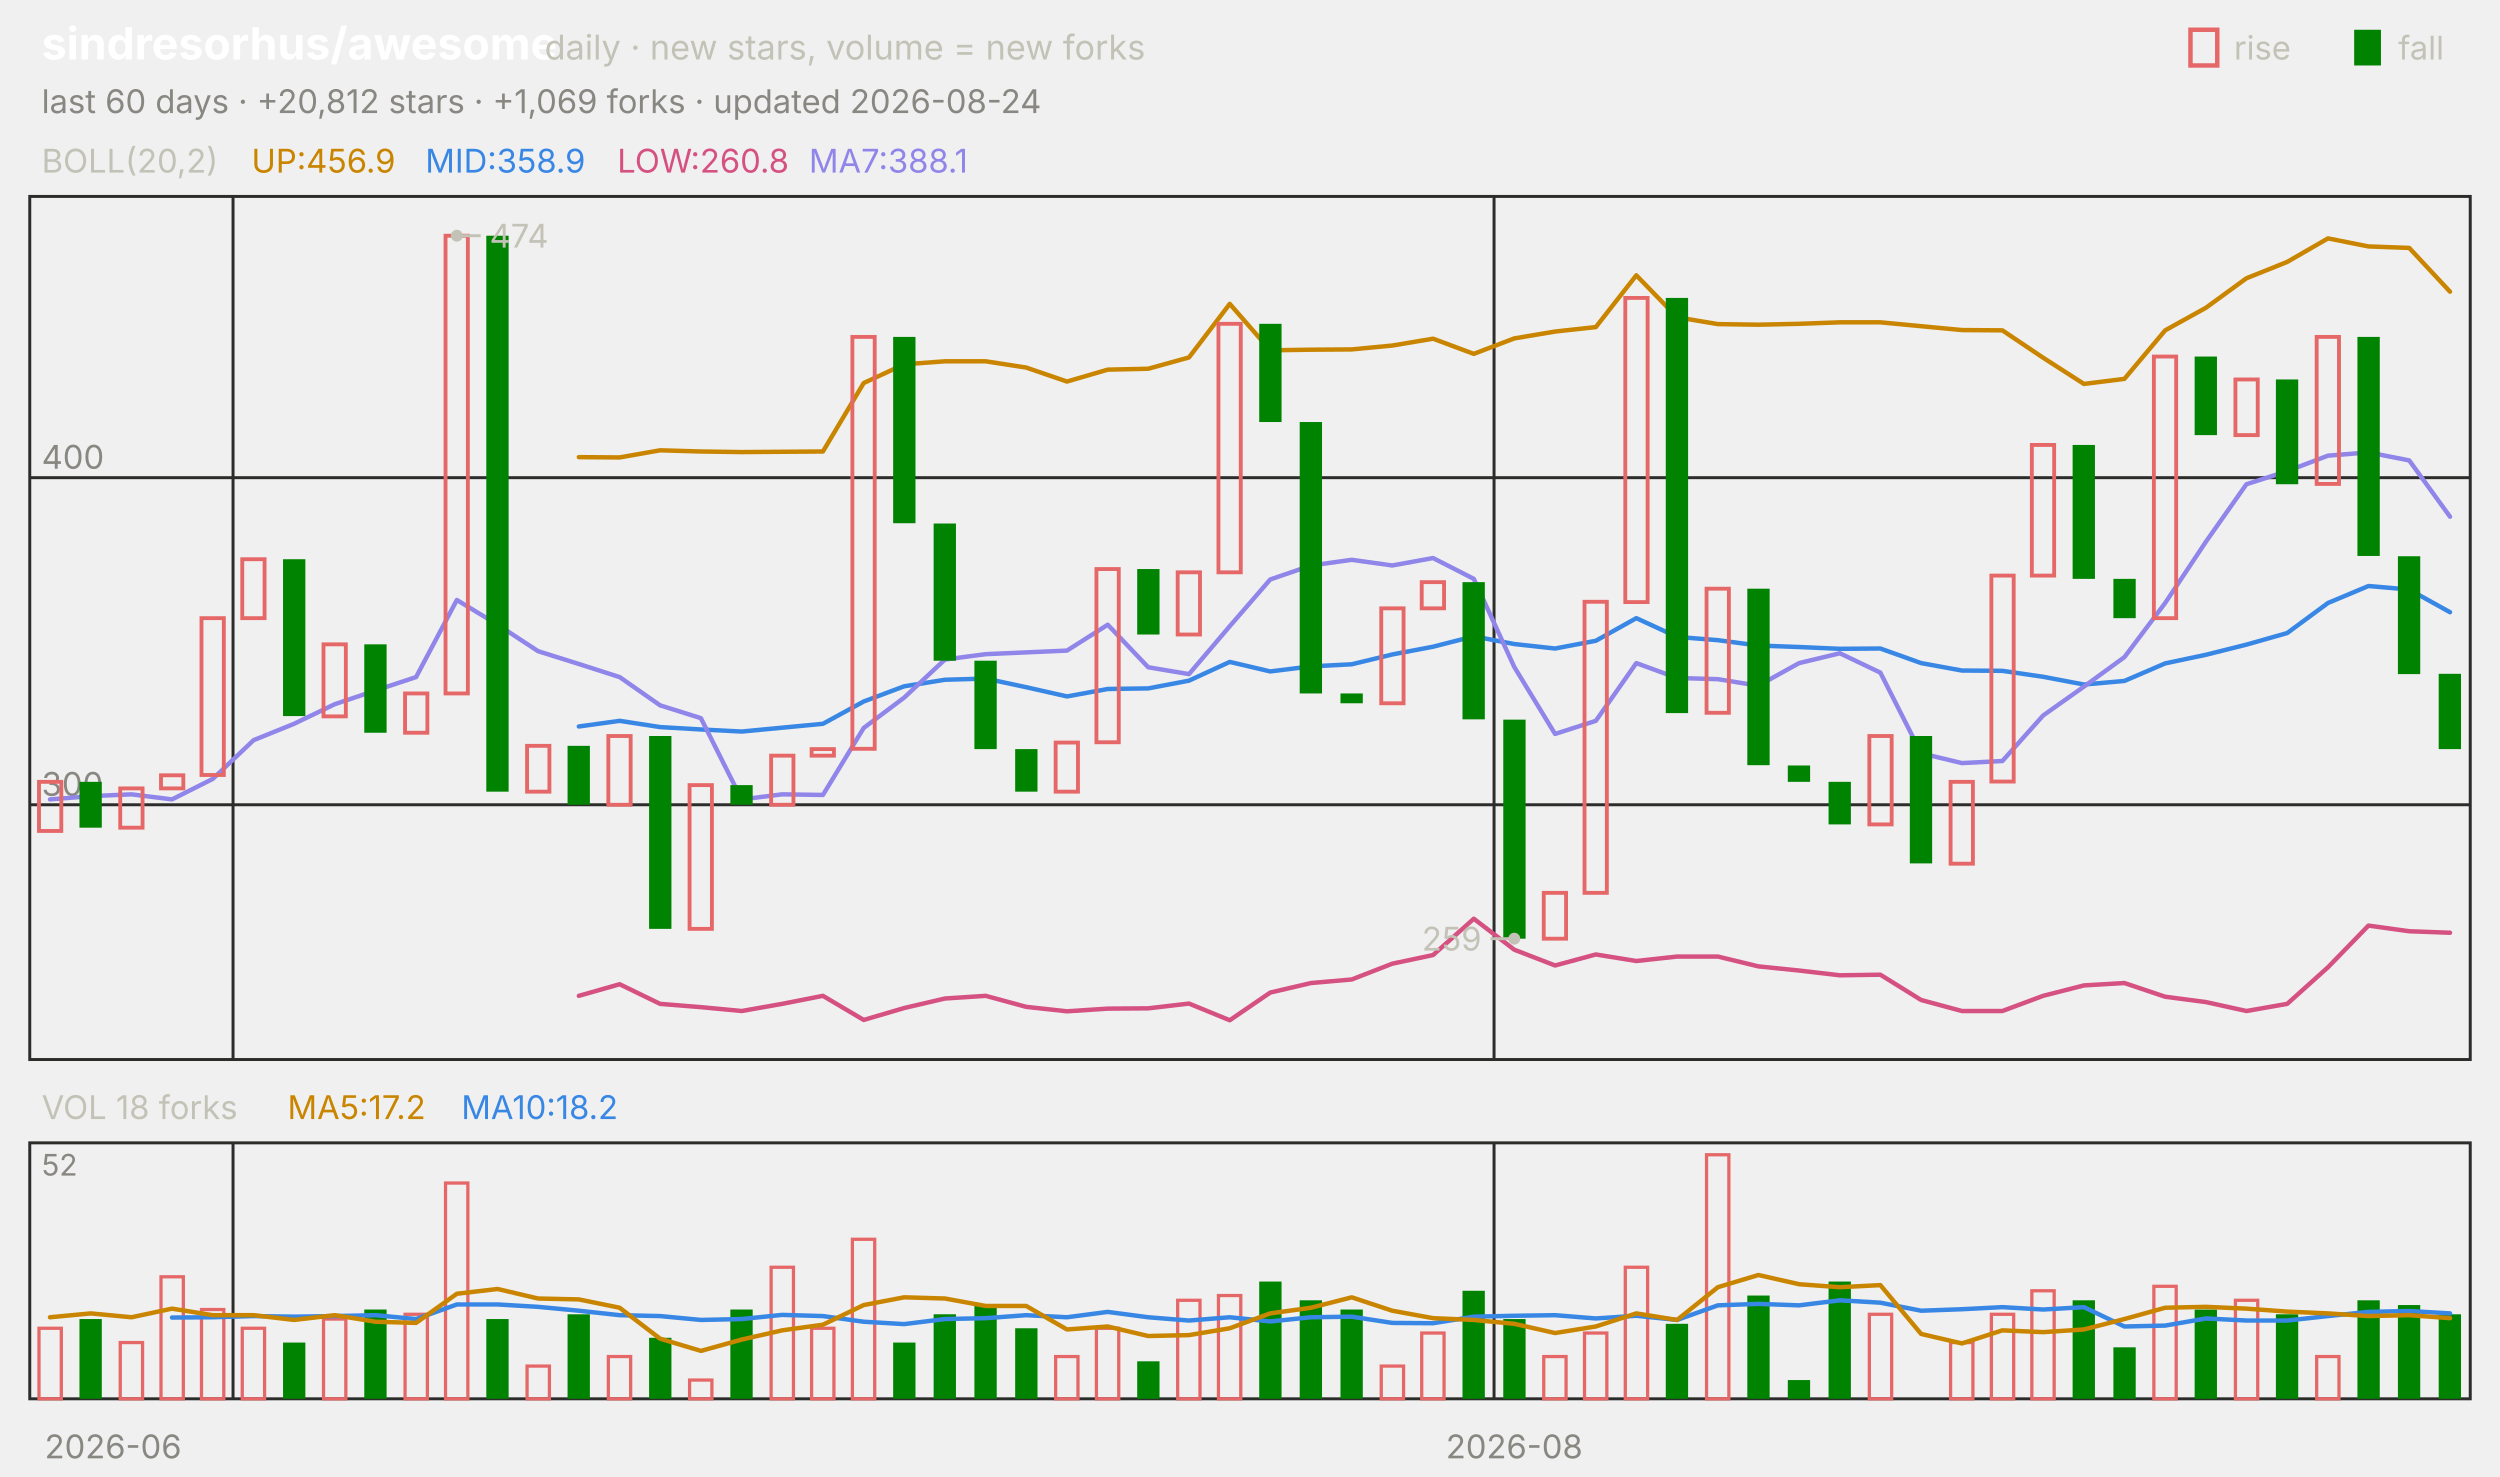
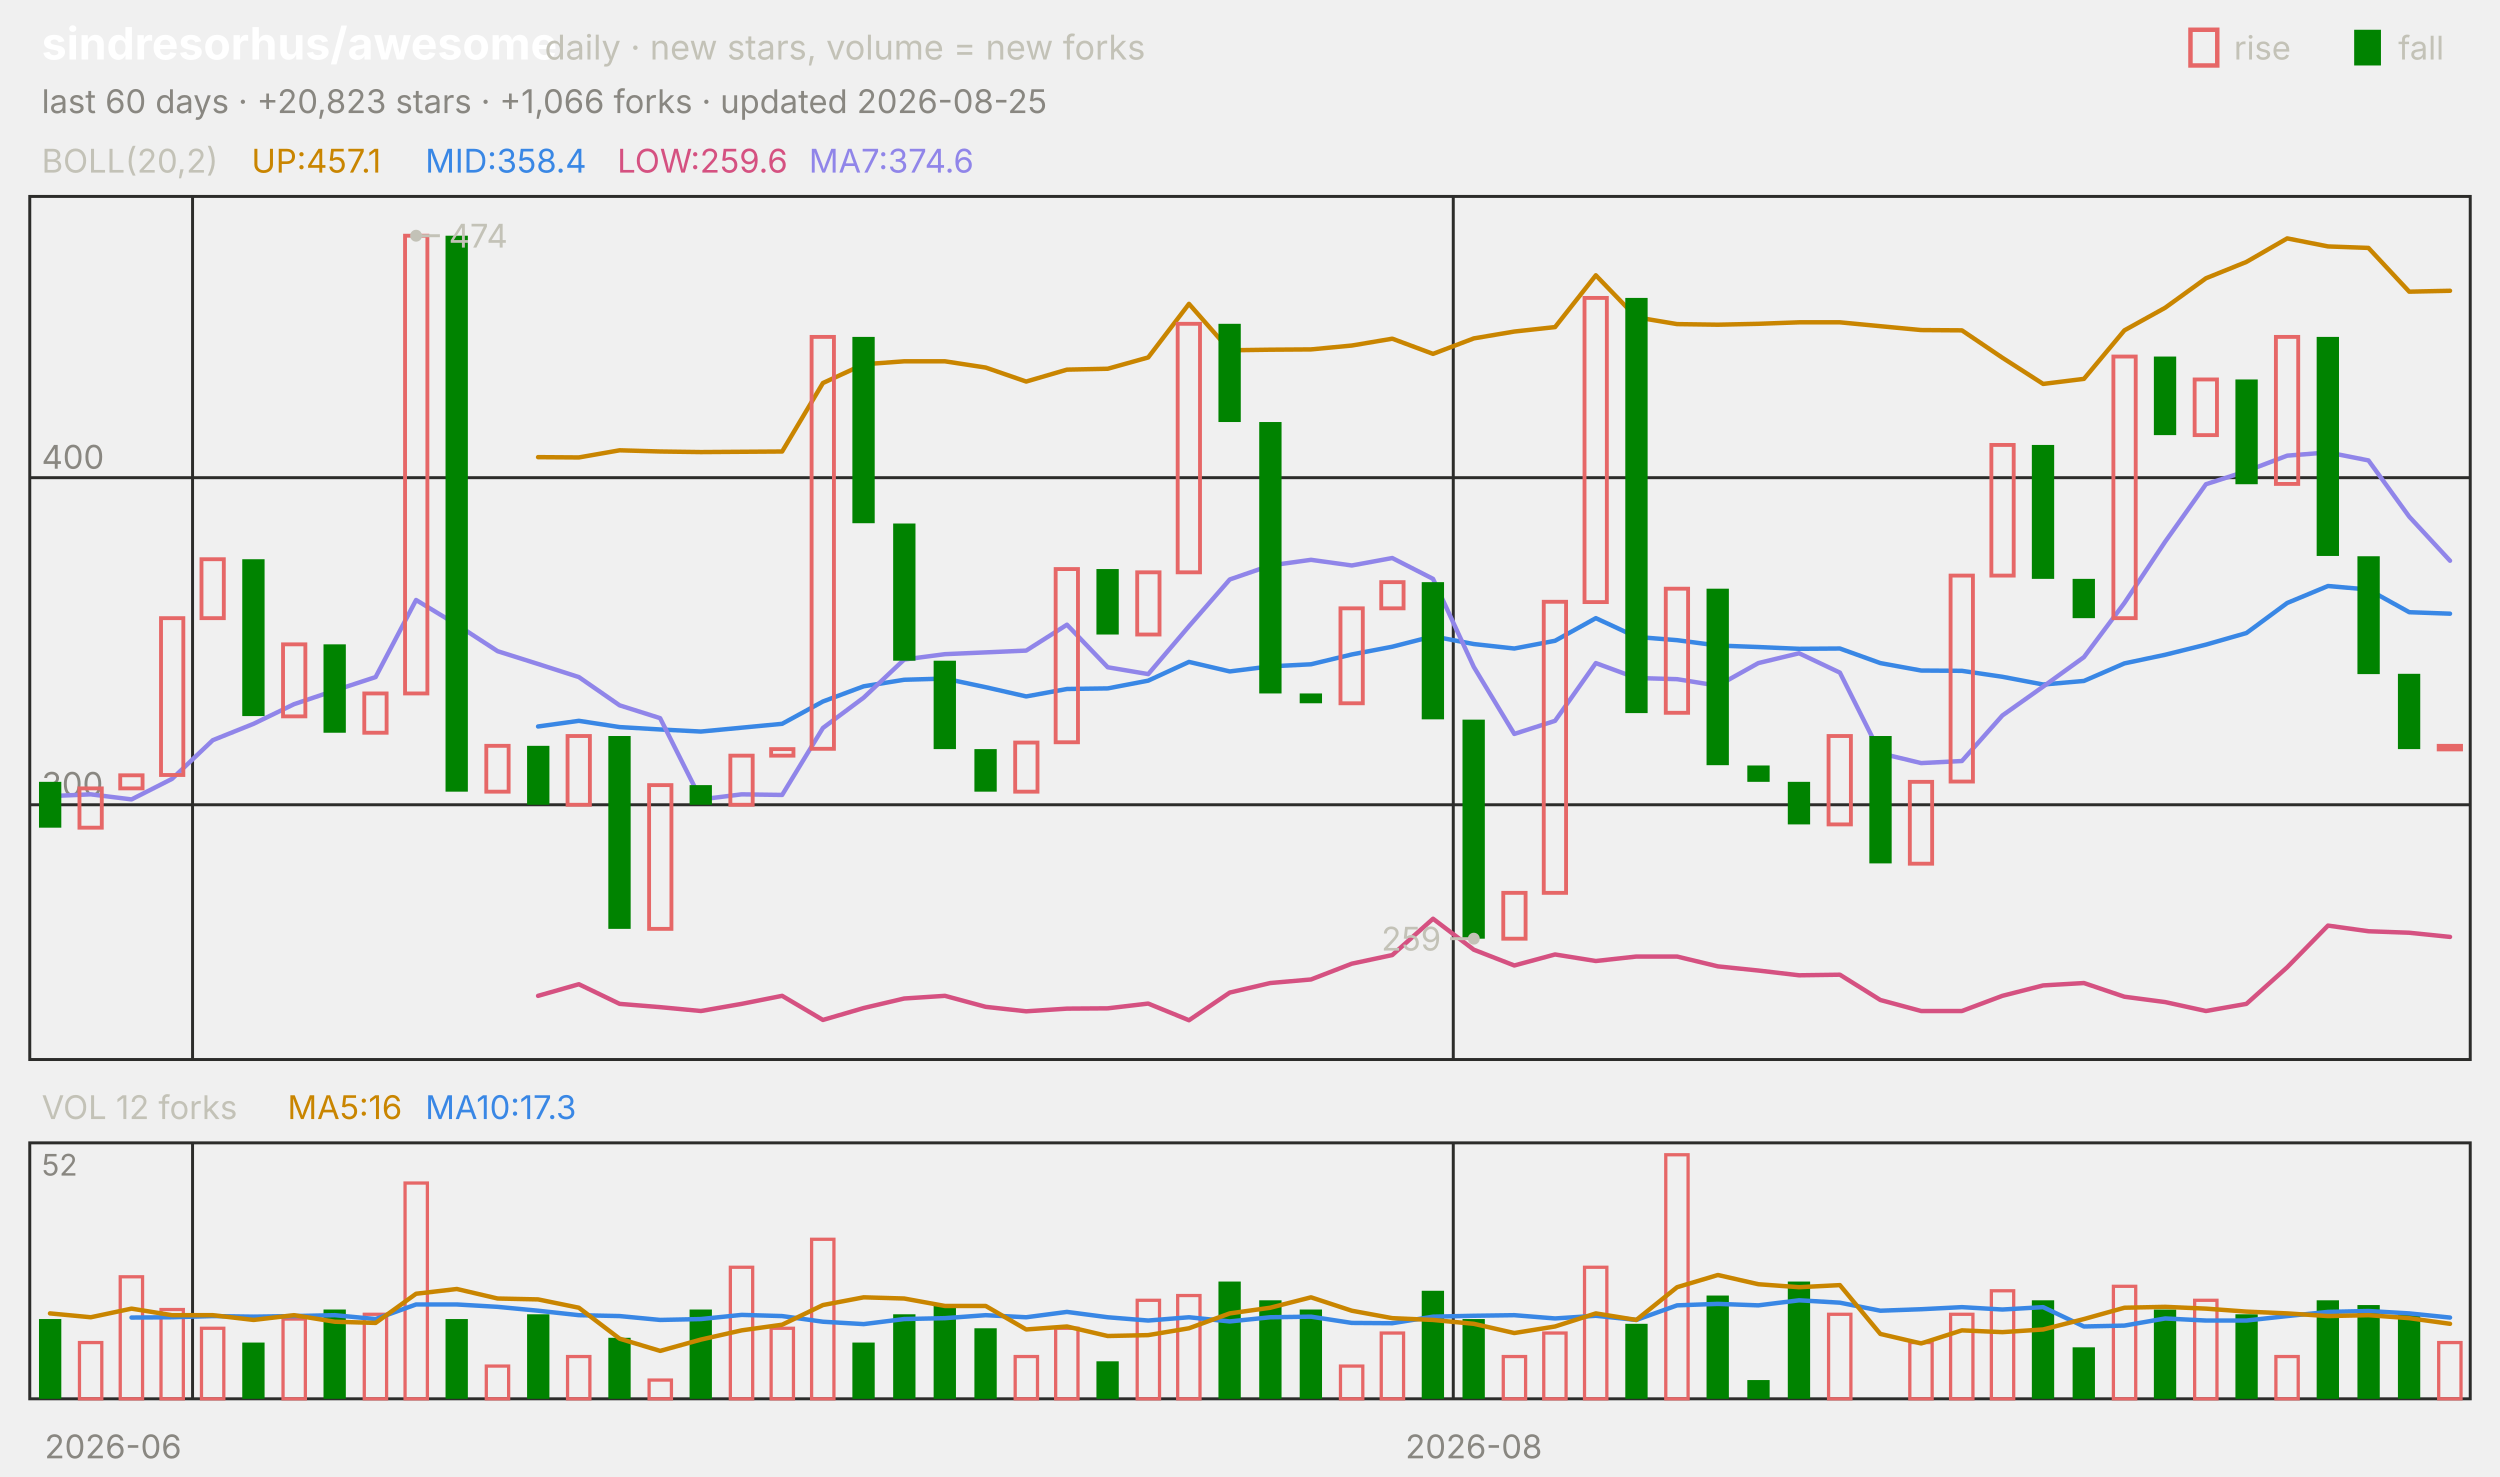
<svg xmlns="http://www.w3.org/2000/svg" viewBox="0 0 840 496" width="840" height="496" font-family="-apple-system,'Segoe UI',system-ui,sans-serif" role="img" aria-label="sindresorhus/awesome candlestick chart">
  <text x="14.0" y="20.0" font-size="15" fill="#ffffff" font-weight="650">sindresorhus/awesome</text>
  <text x="183.0" y="20.0" font-size="11.5" fill="#c3c2b7">daily · new stars, volume = new forks</text>
  <text x="805.8" y="20.0" font-size="11.0" fill="#c3c2b7">fall</text>
  <rect x="791" y="10" width="9" height="12" fill="#008300" />
  <text x="750.6" y="20.0" font-size="11.0" fill="#c3c2b7">rise</text>
  <rect x="736" y="10" width="9" height="12" fill="none" stroke="#e66767" stroke-width="1.5" />
-   <text x="14.0" y="38.0" font-size="11.0" fill="#898781">last 60 days · +20,812 stars · +1,069 forks · updated 2026-08-24</text>
+   <text x="14.0" y="38.0" font-size="11.0" fill="#898781">last 60 days · +20,823 stars · +1,066 forks · updated 2026-08-25</text>
  <rect x="10" y="66" width="820" height="290" fill="none" stroke="#2c2c2a" />
  <rect x="10" y="384" width="820" height="86" fill="none" stroke="#2c2c2a" />
  <text x="38.0" y="490.0" font-size="11.0" fill="#898781" text-anchor="middle">2026-06</text>
-   <line x1="78.3" y1="66.0" x2="78.3" y2="356.0" stroke="#2c2c2a" stroke-width="1.0" />
-   <line x1="78.3" y1="384.0" x2="78.3" y2="470.0" stroke="#2c2c2a" stroke-width="1.0" />
-   <line x1="502.0" y1="66.0" x2="502.0" y2="356.0" stroke="#2c2c2a" stroke-width="1.0" />
-   <line x1="502.0" y1="384.0" x2="502.0" y2="470.0" stroke="#2c2c2a" stroke-width="1.0" />
-   <text x="508.8" y="490.0" font-size="11.0" fill="#898781" text-anchor="middle">2026-08</text>
+   <line x1="64.7" y1="66.0" x2="64.7" y2="356.0" stroke="#2c2c2a" stroke-width="1.0" />
+   <line x1="64.7" y1="384.0" x2="64.7" y2="470.0" stroke="#2c2c2a" stroke-width="1.0" />
+   <line x1="488.3" y1="66.0" x2="488.3" y2="356.0" stroke="#2c2c2a" stroke-width="1.0" />
+   <line x1="488.3" y1="384.0" x2="488.3" y2="470.0" stroke="#2c2c2a" stroke-width="1.0" />
+   <text x="495.2" y="490.0" font-size="11.0" fill="#898781" text-anchor="middle">2026-08</text>
  <text x="14.0" y="58.0" font-size="11.0" fill="#c3c2b7">BOLL(20,2)</text>
-   <text x="84.5" y="58.0" font-size="11.0" fill="#c98500">UP:456.9</text>
-   <text x="142.9" y="58.0" font-size="11.0" fill="#3987e5">MID:358.9</text>
-   <text x="207.4" y="58.0" font-size="11.0" fill="#d55181">LOW:260.8</text>
-   <text x="271.8" y="58.0" font-size="11.0" fill="#9085e9">MA7:388.1</text>
+   <text x="84.5" y="58.0" font-size="11.0" fill="#c98500">UP:457.1</text>
+   <text x="142.9" y="58.0" font-size="11.0" fill="#3987e5">MID:358.4</text>
+   <text x="207.4" y="58.0" font-size="11.0" fill="#d55181">LOW:259.6</text>
+   <text x="271.8" y="58.0" font-size="11.0" fill="#9085e9">MA7:374.6</text>
  <line x1="10.0" y1="270.4" x2="830.0" y2="270.4" stroke="#2c2c2a" stroke-width="1.0" />
  <text x="14.0" y="267.4" font-size="11.0" fill="#898781">300</text>
  <line x1="10.0" y1="160.5" x2="830.0" y2="160.5" stroke="#2c2c2a" stroke-width="1.0" />
  <text x="14.0" y="157.5" font-size="11.0" fill="#898781">400</text>
-   <polyline points="194.5,153.6 208.2,153.7 221.8,151.3 235.5,151.7 249.2,151.9 262.8,151.8 276.5,151.7 290.2,128.7 303.8,122.4 317.5,121.4 331.2,121.4 344.8,123.5 358.5,128.2 372.2,124.2 385.8,123.9 399.5,120.1 413.2,102.1 426.8,117.7 440.5,117.5 454.2,117.4 467.8,116.1 481.5,113.8 495.2,118.9 508.8,113.7 522.5,111.4 536.2,109.9 549.8,92.5 563.5,106.6 577.2,108.9 590.8,109.1 604.5,108.8 618.2,108.3 631.8,108.3 645.5,109.6 659.2,110.9 672.8,111.0 686.5,120.2 700.2,129.0 713.8,127.3 727.5,111.0 741.2,103.4 754.8,93.5 768.5,88.0 782.2,80.1 795.8,82.8 809.5,83.3 823.2,98.0" fill="none" stroke="#c98500" stroke-width="1.5" stroke-linejoin="round" stroke-linecap="round" />
-   <polyline points="194.5,244.1 208.2,242.2 221.8,244.3 235.5,245.1 249.2,245.8 262.8,244.5 276.5,243.2 290.2,235.7 303.8,230.6 317.5,228.4 331.2,228.0 344.8,230.9 358.5,234.0 372.2,231.5 385.8,231.3 399.5,228.7 413.2,222.4 426.8,225.6 440.5,223.9 454.2,223.2 467.8,219.9 481.5,217.3 495.2,213.8 508.8,216.4 522.5,217.9 536.2,215.3 549.8,207.7 563.5,214.0 577.2,215.1 590.8,216.9 604.5,217.4 618.2,218.0 631.8,217.9 645.5,222.8 659.2,225.3 672.8,225.4 686.5,227.4 700.2,230.0 713.8,228.8 727.5,222.9 741.2,220.0 754.8,216.6 768.5,212.7 782.2,202.6 795.8,196.9 809.5,198.1 823.2,205.7" fill="none" stroke="#3987e5" stroke-width="1.5" stroke-linejoin="round" stroke-linecap="round" />
-   <polyline points="194.5,334.6 208.2,330.7 221.8,337.3 235.5,338.4 249.2,339.7 262.8,337.3 276.5,334.6 290.2,342.7 303.8,338.7 317.5,335.5 331.2,334.6 344.8,338.3 358.5,339.8 372.2,338.9 385.8,338.8 399.5,337.2 413.2,342.8 426.8,333.5 440.5,330.3 454.2,329.1 467.8,323.8 481.5,320.9 495.2,308.7 508.8,319.1 522.5,324.4 536.2,320.7 549.8,322.9 563.5,321.4 577.2,321.4 590.8,324.7 604.5,326.1 618.2,327.7 631.8,327.5 645.5,336.0 659.2,339.7 672.8,339.7 686.5,334.6 700.2,331.1 713.8,330.3 727.5,334.9 741.2,336.7 754.8,339.7 768.5,337.3 782.2,325.0 795.8,311.0 809.5,312.9 823.2,313.4" fill="none" stroke="#d55181" stroke-width="1.5" stroke-linejoin="round" stroke-linecap="round" />
-   <polyline points="16.8,268.6 30.5,267.5 44.2,266.9 57.8,268.6 71.5,261.7 85.2,248.7 98.8,243.2 112.5,236.6 126.2,232.0 139.8,227.5 153.5,201.6 167.2,209.9 180.8,218.8 194.5,223.1 208.2,227.5 221.8,237.0 235.5,241.3 249.2,268.6 262.8,266.9 276.5,267.1 290.2,244.6 303.8,234.4 317.5,221.6 331.2,219.8 344.8,219.2 358.5,218.6 372.2,209.9 385.8,224.2 399.5,226.5 413.2,210.4 426.8,194.7 440.5,190.0 454.2,188.1 467.8,190.0 481.5,187.5 495.2,194.5 508.8,224.1 522.5,246.6 536.2,242.2 549.8,222.8 563.5,227.8 577.2,228.2 590.8,230.4 604.5,222.8 618.2,219.5 631.8,226.0 645.5,253.1 659.2,256.4 672.8,255.7 686.5,240.4 700.2,230.7 713.8,220.8 727.5,202.6 741.2,182.0 754.8,162.7 768.5,158.3 782.2,153.1 795.8,152.0 809.5,154.7 823.2,173.6" fill="none" stroke="#9085e9" stroke-width="1.5" stroke-linejoin="round" stroke-linecap="round" />
-   <rect x="13.1" y="262.7" width="7.5" height="16.5" fill="none" stroke="#e66767" stroke-width="1.3" />
-   <rect x="26.7" y="262.7" width="7.5" height="15.4" fill="#008300" />
-   <rect x="40.4" y="264.9" width="7.5" height="13.2" fill="none" stroke="#e66767" stroke-width="1.3" />
-   <rect x="54.1" y="260.5" width="7.5" height="4.4" fill="none" stroke="#e66767" stroke-width="1.3" />
-   <rect x="67.7" y="207.7" width="7.5" height="52.7" fill="none" stroke="#e66767" stroke-width="1.3" />
-   <rect x="81.4" y="187.9" width="7.5" height="19.8" fill="none" stroke="#e66767" stroke-width="1.3" />
-   <rect x="95.1" y="187.9" width="7.5" height="52.7" fill="#008300" />
-   <rect x="108.7" y="216.5" width="7.5" height="24.2" fill="none" stroke="#e66767" stroke-width="1.3" />
-   <rect x="122.4" y="216.5" width="7.5" height="29.7" fill="#008300" />
-   <rect x="136.1" y="233.0" width="7.5" height="13.2" fill="none" stroke="#e66767" stroke-width="1.3" />
-   <rect x="149.7" y="79.2" width="7.5" height="153.8" fill="none" stroke="#e66767" stroke-width="1.3" />
-   <rect x="163.4" y="79.2" width="7.5" height="186.8" fill="#008300" />
-   <rect x="177.1" y="250.6" width="7.5" height="15.4" fill="none" stroke="#e66767" stroke-width="1.3" />
-   <rect x="190.7" y="250.6" width="7.5" height="19.8" fill="#008300" />
-   <rect x="204.4" y="247.3" width="7.5" height="23.1" fill="none" stroke="#e66767" stroke-width="1.3" />
-   <rect x="218.1" y="247.3" width="7.5" height="64.8" fill="#008300" />
-   <rect x="231.7" y="263.8" width="7.5" height="48.3" fill="none" stroke="#e66767" stroke-width="1.3" />
-   <rect x="245.4" y="263.8" width="7.5" height="6.6" fill="#008300" />
-   <rect x="259.1" y="253.9" width="7.5" height="16.5" fill="none" stroke="#e66767" stroke-width="1.3" />
-   <rect x="272.7" y="251.7" width="7.5" height="2.2" fill="none" stroke="#e66767" stroke-width="1.3" />
-   <rect x="286.4" y="113.2" width="7.5" height="138.4" fill="none" stroke="#e66767" stroke-width="1.3" />
-   <rect x="300.1" y="113.2" width="7.5" height="62.6" fill="#008300" />
-   <rect x="313.7" y="175.9" width="7.5" height="46.1" fill="#008300" />
-   <rect x="327.4" y="222.0" width="7.5" height="29.7" fill="#008300" />
-   <rect x="341.1" y="251.7" width="7.5" height="14.3" fill="#008300" />
-   <rect x="354.7" y="249.5" width="7.5" height="16.5" fill="none" stroke="#e66767" stroke-width="1.3" />
-   <rect x="368.4" y="191.2" width="7.5" height="58.2" fill="none" stroke="#e66767" stroke-width="1.3" />
-   <rect x="382.1" y="191.2" width="7.5" height="22.0" fill="#008300" />
-   <rect x="395.7" y="192.3" width="7.5" height="20.9" fill="none" stroke="#e66767" stroke-width="1.3" />
-   <rect x="409.4" y="108.8" width="7.5" height="83.5" fill="none" stroke="#e66767" stroke-width="1.3" />
-   <rect x="423.1" y="108.8" width="7.5" height="33.0" fill="#008300" />
-   <rect x="436.7" y="141.8" width="7.5" height="91.2" fill="#008300" />
-   <rect x="450.4" y="233.0" width="7.5" height="3.3" fill="#008300" />
-   <rect x="464.1" y="204.4" width="7.5" height="31.9" fill="none" stroke="#e66767" stroke-width="1.3" />
-   <rect x="477.7" y="195.6" width="7.5" height="8.8" fill="none" stroke="#e66767" stroke-width="1.3" />
-   <rect x="491.4" y="195.6" width="7.5" height="46.1" fill="#008300" />
-   <rect x="505.1" y="241.8" width="7.5" height="73.6" fill="#008300" />
-   <rect x="518.7" y="300.0" width="7.5" height="15.4" fill="none" stroke="#e66767" stroke-width="1.3" />
-   <rect x="532.4" y="202.2" width="7.5" height="97.8" fill="none" stroke="#e66767" stroke-width="1.3" />
-   <rect x="546.1" y="100.1" width="7.5" height="102.2" fill="none" stroke="#e66767" stroke-width="1.3" />
-   <rect x="559.7" y="100.1" width="7.5" height="139.5" fill="#008300" />
-   <rect x="573.4" y="197.8" width="7.5" height="41.7" fill="none" stroke="#e66767" stroke-width="1.3" />
-   <rect x="587.1" y="197.8" width="7.5" height="59.3" fill="#008300" />
-   <rect x="600.7" y="257.2" width="7.5" height="5.5" fill="#008300" />
-   <rect x="614.4" y="262.7" width="7.5" height="14.3" fill="#008300" />
-   <rect x="628.1" y="247.3" width="7.5" height="29.7" fill="none" stroke="#e66767" stroke-width="1.3" />
-   <rect x="641.7" y="247.3" width="7.5" height="42.8" fill="#008300" />
-   <rect x="655.4" y="262.7" width="7.5" height="27.5" fill="none" stroke="#e66767" stroke-width="1.3" />
-   <rect x="669.1" y="193.4" width="7.5" height="69.2" fill="none" stroke="#e66767" stroke-width="1.3" />
-   <rect x="682.7" y="149.5" width="7.5" height="43.9" fill="none" stroke="#e66767" stroke-width="1.3" />
-   <rect x="696.4" y="149.5" width="7.5" height="45.0" fill="#008300" />
-   <rect x="710.1" y="194.5" width="7.5" height="13.2" fill="#008300" />
-   <rect x="723.7" y="119.8" width="7.5" height="87.9" fill="none" stroke="#e66767" stroke-width="1.3" />
-   <rect x="737.4" y="119.8" width="7.5" height="26.4" fill="#008300" />
-   <rect x="751.1" y="127.5" width="7.5" height="18.7" fill="none" stroke="#e66767" stroke-width="1.3" />
-   <rect x="764.7" y="127.5" width="7.5" height="35.2" fill="#008300" />
-   <rect x="778.4" y="113.2" width="7.5" height="49.4" fill="none" stroke="#e66767" stroke-width="1.3" />
-   <rect x="792.1" y="113.2" width="7.5" height="73.6" fill="#008300" />
-   <rect x="805.7" y="186.9" width="7.5" height="39.6" fill="#008300" />
-   <rect x="819.4" y="226.4" width="7.5" height="25.3" fill="#008300" />
-   <circle cx="153.5" cy="79.2" r="2" fill="#c3c2b7" />
-   <line x1="153.5" y1="79.2" x2="161.5" y2="79.2" stroke="#c3c2b7" stroke-width="1.0" />
-   <text x="164.5" y="83.2" font-size="11.0" fill="#c3c2b7">474</text>
-   <circle cx="508.8" cy="315.4" r="2" fill="#c3c2b7" />
-   <line x1="508.8" y1="315.4" x2="500.8" y2="315.4" stroke="#c3c2b7" stroke-width="1.0" />
-   <text x="497.8" y="319.4" font-size="11.0" fill="#c3c2b7" text-anchor="end">259</text>
-   <text x="14.0" y="376.0" font-size="11.0" fill="#c3c2b7">VOL 18 forks</text>
-   <text x="96.6" y="376.0" font-size="11.0" fill="#c98500">MA5:17.2</text>
-   <text x="155.0" y="376.0" font-size="11.0" fill="#3987e5">MA10:18.2</text>
+   <polyline points="180.8,153.6 194.5,153.7 208.2,151.3 221.8,151.7 235.5,151.9 249.2,151.8 262.8,151.7 276.5,128.7 290.2,122.4 303.8,121.4 317.5,121.4 331.2,123.5 344.8,128.2 358.5,124.2 372.2,123.9 385.8,120.1 399.5,102.1 413.2,117.7 426.8,117.5 440.5,117.4 454.2,116.1 467.8,113.8 481.5,118.9 495.2,113.7 508.8,111.4 522.5,109.9 536.2,92.5 549.8,106.6 563.5,108.9 577.2,109.1 590.8,108.8 604.5,108.3 618.2,108.3 631.8,109.6 645.5,110.9 659.2,111.0 672.8,120.2 686.5,129.0 700.2,127.3 713.8,111.0 727.5,103.4 741.2,93.5 754.8,88.0 768.5,80.1 782.2,82.8 795.8,83.3 809.5,98.0 823.2,97.7" fill="none" stroke="#c98500" stroke-width="1.5" stroke-linejoin="round" stroke-linecap="round" />
+   <polyline points="180.8,244.1 194.5,242.2 208.2,244.3 221.8,245.1 235.5,245.8 249.2,244.5 262.8,243.2 276.5,235.7 290.2,230.6 303.8,228.4 317.5,228.0 331.2,230.9 344.8,234.0 358.5,231.5 372.2,231.3 385.8,228.7 399.5,222.4 413.2,225.6 426.8,223.9 440.5,223.2 454.2,219.9 467.8,217.3 481.5,213.8 495.2,216.4 508.8,217.9 522.5,215.3 536.2,207.7 549.8,214.0 563.5,215.1 577.2,216.9 590.8,217.4 604.5,218.0 618.2,217.9 631.8,222.8 645.5,225.3 659.2,225.4 672.8,227.4 686.5,230.0 700.2,228.8 713.8,222.9 727.5,220.0 741.2,216.6 754.8,212.7 768.5,202.6 782.2,196.9 795.8,198.1 809.5,205.7 823.2,206.2" fill="none" stroke="#3987e5" stroke-width="1.5" stroke-linejoin="round" stroke-linecap="round" />
+   <polyline points="180.8,334.6 194.5,330.7 208.2,337.3 221.8,338.4 235.5,339.7 249.2,337.3 262.8,334.6 276.5,342.7 290.2,338.7 303.8,335.5 317.5,334.6 331.2,338.3 344.8,339.8 358.5,338.9 372.2,338.8 385.8,337.2 399.5,342.8 413.2,333.5 426.8,330.3 440.5,329.1 454.2,323.8 467.8,320.9 481.5,308.7 495.2,319.1 508.8,324.4 522.5,320.7 536.2,322.9 549.8,321.4 563.5,321.4 577.2,324.7 590.8,326.1 604.5,327.7 618.2,327.5 631.8,336.0 645.5,339.7 659.2,339.7 672.8,334.6 686.5,331.1 700.2,330.3 713.8,334.9 727.5,336.7 741.2,339.7 754.8,337.3 768.5,325.0 782.2,311.0 795.8,312.9 809.5,313.4 823.2,314.8" fill="none" stroke="#d55181" stroke-width="1.5" stroke-linejoin="round" stroke-linecap="round" />
+   <polyline points="16.8,267.5 30.5,266.9 44.2,268.6 57.8,261.7 71.5,248.7 85.2,243.2 98.8,236.6 112.5,232.0 126.2,227.5 139.8,201.6 153.5,209.9 167.2,218.8 180.8,223.1 194.5,227.5 208.2,237.0 221.8,241.3 235.5,268.6 249.2,266.9 262.8,267.1 276.5,244.6 290.2,234.4 303.8,221.6 317.5,219.8 331.2,219.2 344.8,218.6 358.5,209.9 372.2,224.2 385.8,226.5 399.5,210.4 413.2,194.7 426.8,190.0 440.5,188.1 454.2,190.0 467.8,187.5 481.5,194.5 495.2,224.1 508.8,246.6 522.5,242.2 536.2,222.8 549.8,227.8 563.5,228.2 577.2,230.4 590.8,222.8 604.5,219.5 618.2,226.0 631.8,253.1 645.5,256.4 659.2,255.7 672.8,240.4 686.5,230.7 700.2,220.8 713.8,202.6 727.5,182.0 741.2,162.7 754.8,158.3 768.5,153.1 782.2,152.0 795.8,154.7 809.5,173.6 823.2,188.4" fill="none" stroke="#9085e9" stroke-width="1.5" stroke-linejoin="round" stroke-linecap="round" />
+   <rect x="13.1" y="262.7" width="7.5" height="15.4" fill="#008300" />
+   <rect x="26.7" y="264.9" width="7.5" height="13.2" fill="none" stroke="#e66767" stroke-width="1.3" />
+   <rect x="40.4" y="260.5" width="7.5" height="4.4" fill="none" stroke="#e66767" stroke-width="1.3" />
+   <rect x="54.1" y="207.7" width="7.5" height="52.7" fill="none" stroke="#e66767" stroke-width="1.3" />
+   <rect x="67.7" y="187.9" width="7.5" height="19.8" fill="none" stroke="#e66767" stroke-width="1.3" />
+   <rect x="81.4" y="187.9" width="7.5" height="52.7" fill="#008300" />
+   <rect x="95.1" y="216.5" width="7.5" height="24.2" fill="none" stroke="#e66767" stroke-width="1.3" />
+   <rect x="108.7" y="216.5" width="7.5" height="29.7" fill="#008300" />
+   <rect x="122.4" y="233.0" width="7.5" height="13.2" fill="none" stroke="#e66767" stroke-width="1.3" />
+   <rect x="136.1" y="79.2" width="7.5" height="153.8" fill="none" stroke="#e66767" stroke-width="1.3" />
+   <rect x="149.7" y="79.2" width="7.5" height="186.8" fill="#008300" />
+   <rect x="163.4" y="250.6" width="7.5" height="15.4" fill="none" stroke="#e66767" stroke-width="1.3" />
+   <rect x="177.1" y="250.6" width="7.5" height="19.8" fill="#008300" />
+   <rect x="190.7" y="247.3" width="7.5" height="23.1" fill="none" stroke="#e66767" stroke-width="1.3" />
+   <rect x="204.4" y="247.3" width="7.5" height="64.8" fill="#008300" />
+   <rect x="218.1" y="263.8" width="7.5" height="48.3" fill="none" stroke="#e66767" stroke-width="1.3" />
+   <rect x="231.7" y="263.8" width="7.5" height="6.6" fill="#008300" />
+   <rect x="245.4" y="253.9" width="7.5" height="16.5" fill="none" stroke="#e66767" stroke-width="1.3" />
+   <rect x="259.1" y="251.7" width="7.5" height="2.2" fill="none" stroke="#e66767" stroke-width="1.3" />
+   <rect x="272.7" y="113.2" width="7.5" height="138.4" fill="none" stroke="#e66767" stroke-width="1.3" />
+   <rect x="286.4" y="113.2" width="7.5" height="62.6" fill="#008300" />
+   <rect x="300.1" y="175.9" width="7.5" height="46.1" fill="#008300" />
+   <rect x="313.7" y="222.0" width="7.5" height="29.7" fill="#008300" />
+   <rect x="327.4" y="251.7" width="7.5" height="14.3" fill="#008300" />
+   <rect x="341.1" y="249.5" width="7.5" height="16.5" fill="none" stroke="#e66767" stroke-width="1.3" />
+   <rect x="354.7" y="191.2" width="7.5" height="58.2" fill="none" stroke="#e66767" stroke-width="1.3" />
+   <rect x="368.4" y="191.2" width="7.5" height="22.0" fill="#008300" />
+   <rect x="382.1" y="192.3" width="7.5" height="20.9" fill="none" stroke="#e66767" stroke-width="1.3" />
+   <rect x="395.7" y="108.8" width="7.5" height="83.5" fill="none" stroke="#e66767" stroke-width="1.3" />
+   <rect x="409.4" y="108.8" width="7.5" height="33.0" fill="#008300" />
+   <rect x="423.1" y="141.8" width="7.5" height="91.2" fill="#008300" />
+   <rect x="436.7" y="233.0" width="7.5" height="3.3" fill="#008300" />
+   <rect x="450.4" y="204.4" width="7.5" height="31.9" fill="none" stroke="#e66767" stroke-width="1.3" />
+   <rect x="464.1" y="195.6" width="7.5" height="8.8" fill="none" stroke="#e66767" stroke-width="1.3" />
+   <rect x="477.7" y="195.6" width="7.5" height="46.1" fill="#008300" />
+   <rect x="491.4" y="241.8" width="7.5" height="73.6" fill="#008300" />
+   <rect x="505.1" y="300.0" width="7.5" height="15.4" fill="none" stroke="#e66767" stroke-width="1.3" />
+   <rect x="518.7" y="202.2" width="7.5" height="97.8" fill="none" stroke="#e66767" stroke-width="1.3" />
+   <rect x="532.4" y="100.1" width="7.5" height="102.2" fill="none" stroke="#e66767" stroke-width="1.3" />
+   <rect x="546.1" y="100.1" width="7.5" height="139.5" fill="#008300" />
+   <rect x="559.7" y="197.8" width="7.5" height="41.7" fill="none" stroke="#e66767" stroke-width="1.3" />
+   <rect x="573.4" y="197.8" width="7.5" height="59.3" fill="#008300" />
+   <rect x="587.1" y="257.2" width="7.5" height="5.5" fill="#008300" />
+   <rect x="600.7" y="262.7" width="7.5" height="14.3" fill="#008300" />
+   <rect x="614.4" y="247.3" width="7.5" height="29.7" fill="none" stroke="#e66767" stroke-width="1.3" />
+   <rect x="628.1" y="247.3" width="7.5" height="42.8" fill="#008300" />
+   <rect x="641.7" y="262.7" width="7.5" height="27.5" fill="none" stroke="#e66767" stroke-width="1.3" />
+   <rect x="655.4" y="193.4" width="7.5" height="69.2" fill="none" stroke="#e66767" stroke-width="1.3" />
+   <rect x="669.1" y="149.5" width="7.5" height="43.9" fill="none" stroke="#e66767" stroke-width="1.3" />
+   <rect x="682.7" y="149.5" width="7.5" height="45.0" fill="#008300" />
+   <rect x="696.4" y="194.5" width="7.5" height="13.2" fill="#008300" />
+   <rect x="710.1" y="119.8" width="7.5" height="87.9" fill="none" stroke="#e66767" stroke-width="1.3" />
+   <rect x="723.7" y="119.8" width="7.5" height="26.4" fill="#008300" />
+   <rect x="737.4" y="127.5" width="7.5" height="18.7" fill="none" stroke="#e66767" stroke-width="1.3" />
+   <rect x="751.1" y="127.5" width="7.5" height="35.2" fill="#008300" />
+   <rect x="764.7" y="113.2" width="7.5" height="49.4" fill="none" stroke="#e66767" stroke-width="1.3" />
+   <rect x="778.4" y="113.2" width="7.5" height="73.6" fill="#008300" />
+   <rect x="792.1" y="186.9" width="7.5" height="39.6" fill="#008300" />
+   <rect x="805.7" y="226.4" width="7.5" height="25.3" fill="#008300" />
+   <rect x="819.4" y="250.6" width="7.5" height="1.2" fill="none" stroke="#e66767" stroke-width="1.3" />
+   <circle cx="139.8" cy="79.2" r="2" fill="#c3c2b7" />
+   <line x1="139.8" y1="79.2" x2="147.8" y2="79.2" stroke="#c3c2b7" stroke-width="1.0" />
+   <text x="150.8" y="83.2" font-size="11.0" fill="#c3c2b7">474</text>
+   <circle cx="495.2" cy="315.4" r="2" fill="#c3c2b7" />
+   <line x1="495.2" y1="315.4" x2="487.2" y2="315.4" stroke="#c3c2b7" stroke-width="1.0" />
+   <text x="484.2" y="319.4" font-size="11.0" fill="#c3c2b7" text-anchor="end">259</text>
+   <text x="14.0" y="376.0" font-size="11.0" fill="#c3c2b7">VOL 12 forks</text>
+   <text x="96.6" y="376.0" font-size="11.0" fill="#c98500">MA5:16</text>
+   <text x="142.9" y="376.0" font-size="11.0" fill="#3987e5">MA10:17.3</text>
  <text x="14.0" y="395.0" font-size="10" fill="#898781">52</text>
-   <rect x="13.1" y="446.3" width="7.5" height="23.7" fill="none" stroke="#e66767" stroke-width="1.1" />
-   <rect x="26.7" y="443.2" width="7.5" height="26.8" fill="#008300" />
-   <rect x="40.4" y="451.1" width="7.5" height="18.9" fill="none" stroke="#e66767" stroke-width="1.1" />
-   <rect x="54.1" y="429.0" width="7.5" height="41.0" fill="none" stroke="#e66767" stroke-width="1.1" />
-   <rect x="67.7" y="440.0" width="7.5" height="30.0" fill="none" stroke="#e66767" stroke-width="1.1" />
-   <rect x="81.4" y="446.3" width="7.5" height="23.7" fill="none" stroke="#e66767" stroke-width="1.1" />
-   <rect x="95.1" y="451.1" width="7.5" height="18.9" fill="#008300" />
-   <rect x="108.7" y="443.2" width="7.5" height="26.8" fill="none" stroke="#e66767" stroke-width="1.1" />
-   <rect x="122.4" y="440.0" width="7.5" height="30.0" fill="#008300" />
-   <rect x="136.1" y="441.6" width="7.5" height="28.4" fill="none" stroke="#e66767" stroke-width="1.1" />
-   <rect x="149.7" y="397.5" width="7.5" height="72.5" fill="none" stroke="#e66767" stroke-width="1.1" />
-   <rect x="163.4" y="443.2" width="7.5" height="26.8" fill="#008300" />
-   <rect x="177.1" y="459.0" width="7.5" height="11.0" fill="none" stroke="#e66767" stroke-width="1.1" />
-   <rect x="190.7" y="441.6" width="7.5" height="28.4" fill="#008300" />
-   <rect x="204.4" y="455.8" width="7.5" height="14.2" fill="none" stroke="#e66767" stroke-width="1.1" />
-   <rect x="218.1" y="449.5" width="7.5" height="20.5" fill="#008300" />
-   <rect x="231.7" y="463.7" width="7.5" height="6.3" fill="none" stroke="#e66767" stroke-width="1.1" />
-   <rect x="245.4" y="440.0" width="7.5" height="30.0" fill="#008300" />
-   <rect x="259.1" y="425.8" width="7.5" height="44.2" fill="none" stroke="#e66767" stroke-width="1.1" />
-   <rect x="272.7" y="446.3" width="7.5" height="23.7" fill="none" stroke="#e66767" stroke-width="1.1" />
-   <rect x="286.4" y="416.4" width="7.5" height="53.6" fill="none" stroke="#e66767" stroke-width="1.1" />
-   <rect x="300.1" y="451.1" width="7.5" height="18.9" fill="#008300" />
-   <rect x="313.7" y="441.6" width="7.5" height="28.4" fill="#008300" />
-   <rect x="327.4" y="438.5" width="7.5" height="31.5" fill="#008300" />
-   <rect x="341.1" y="446.3" width="7.5" height="23.7" fill="#008300" />
-   <rect x="354.7" y="455.8" width="7.5" height="14.2" fill="none" stroke="#e66767" stroke-width="1.1" />
-   <rect x="368.4" y="446.3" width="7.5" height="23.7" fill="none" stroke="#e66767" stroke-width="1.1" />
-   <rect x="382.1" y="457.4" width="7.5" height="12.6" fill="#008300" />
-   <rect x="395.7" y="436.9" width="7.5" height="33.1" fill="none" stroke="#e66767" stroke-width="1.1" />
-   <rect x="409.4" y="435.3" width="7.5" height="34.7" fill="none" stroke="#e66767" stroke-width="1.1" />
-   <rect x="423.1" y="430.6" width="7.5" height="39.4" fill="#008300" />
-   <rect x="436.7" y="436.9" width="7.5" height="33.1" fill="#008300" />
-   <rect x="450.4" y="440.0" width="7.5" height="30.0" fill="#008300" />
-   <rect x="464.1" y="459.0" width="7.5" height="11.0" fill="none" stroke="#e66767" stroke-width="1.1" />
-   <rect x="477.7" y="447.9" width="7.5" height="22.1" fill="none" stroke="#e66767" stroke-width="1.1" />
-   <rect x="491.4" y="433.7" width="7.5" height="36.3" fill="#008300" />
-   <rect x="505.1" y="443.2" width="7.5" height="26.8" fill="#008300" />
-   <rect x="518.7" y="455.8" width="7.5" height="14.2" fill="none" stroke="#e66767" stroke-width="1.1" />
-   <rect x="532.4" y="447.9" width="7.5" height="22.1" fill="none" stroke="#e66767" stroke-width="1.1" />
-   <rect x="546.1" y="425.8" width="7.5" height="44.2" fill="none" stroke="#e66767" stroke-width="1.1" />
-   <rect x="559.7" y="444.8" width="7.5" height="25.2" fill="#008300" />
-   <rect x="573.4" y="388.0" width="7.5" height="82.0" fill="none" stroke="#e66767" stroke-width="1.1" />
-   <rect x="587.1" y="435.3" width="7.5" height="34.7" fill="#008300" />
-   <rect x="600.7" y="463.7" width="7.5" height="6.3" fill="#008300" />
-   <rect x="614.4" y="430.6" width="7.5" height="39.4" fill="#008300" />
-   <rect x="628.1" y="441.6" width="7.5" height="28.4" fill="none" stroke="#e66767" stroke-width="1.1" />
-   <rect x="655.4" y="451.1" width="7.5" height="18.9" fill="none" stroke="#e66767" stroke-width="1.1" />
-   <rect x="669.1" y="441.6" width="7.5" height="28.4" fill="none" stroke="#e66767" stroke-width="1.1" />
-   <rect x="682.7" y="433.7" width="7.5" height="36.3" fill="none" stroke="#e66767" stroke-width="1.1" />
-   <rect x="696.4" y="436.9" width="7.5" height="33.1" fill="#008300" />
-   <rect x="710.1" y="452.7" width="7.5" height="17.3" fill="#008300" />
-   <rect x="723.7" y="432.2" width="7.5" height="37.8" fill="none" stroke="#e66767" stroke-width="1.1" />
-   <rect x="737.4" y="440.0" width="7.5" height="30.0" fill="#008300" />
-   <rect x="751.1" y="436.9" width="7.5" height="33.1" fill="none" stroke="#e66767" stroke-width="1.1" />
-   <rect x="764.7" y="441.6" width="7.5" height="28.4" fill="#008300" />
-   <rect x="778.4" y="455.8" width="7.5" height="14.2" fill="none" stroke="#e66767" stroke-width="1.1" />
-   <rect x="792.1" y="436.9" width="7.5" height="33.1" fill="#008300" />
-   <rect x="805.7" y="438.5" width="7.5" height="31.5" fill="#008300" />
-   <rect x="819.4" y="441.6" width="7.5" height="28.4" fill="#008300" />
-   <polyline points="57.8,442.7 71.5,442.6 85.2,442.2 98.8,442.4 112.5,442.2 126.2,441.9 139.8,443.2 153.5,438.3 167.2,438.3 180.8,439.1 194.5,440.4 208.2,441.9 221.8,442.2 235.5,443.5 249.2,443.2 262.8,441.8 276.5,442.2 290.2,444.1 303.8,444.9 317.5,443.2 331.2,442.9 344.8,441.9 358.5,442.6 372.2,440.8 385.8,442.6 399.5,443.7 413.2,442.6 426.8,444.0 440.5,442.6 454.2,442.4 467.8,444.5 481.5,444.6 495.2,442.4 508.8,442.1 522.5,441.9 536.2,443.0 549.8,442.1 563.5,443.5 577.2,438.6 590.8,438.1 604.5,438.6 618.2,436.9 631.8,437.7 645.5,440.4 659.2,439.9 672.8,439.2 686.5,440.0 700.2,439.2 713.8,445.7 727.5,445.4 741.2,443.0 754.8,443.7 768.5,443.7 782.2,442.2 795.8,440.8 809.5,440.5 823.2,441.3" fill="none" stroke="#3987e5" stroke-width="1.5" stroke-linejoin="round" stroke-linecap="round" />
-   <polyline points="16.8,442.6 30.5,441.3 44.2,442.6 57.8,439.7 71.5,441.9 85.2,441.9 98.8,443.5 112.5,441.9 126.2,444.1 139.8,444.5 153.5,434.7 167.2,433.1 180.8,436.3 194.5,436.6 208.2,439.4 221.8,449.8 235.5,453.9 249.2,450.1 262.8,447.0 276.5,445.1 290.2,438.5 303.8,435.9 317.5,436.3 331.2,438.8 344.8,438.8 358.5,446.7 372.2,445.7 385.8,448.9 399.5,448.6 413.2,446.3 426.8,441.3 440.5,439.4 454.2,435.9 467.8,440.4 481.5,442.9 495.2,443.5 508.8,444.8 522.5,447.9 536.2,445.7 549.8,441.3 563.5,443.5 577.2,432.5 590.8,428.4 604.5,431.5 618.2,432.5 631.8,431.8 645.5,448.2 659.2,451.4 672.8,447.0 686.5,447.6 700.2,446.7 713.8,443.2 727.5,439.4 741.2,439.1 754.8,439.7 768.5,440.7 782.2,441.3 795.8,442.2 809.5,441.9 823.2,442.9" fill="none" stroke="#c98500" stroke-width="1.5" stroke-linejoin="round" stroke-linecap="round" />
+   <rect x="13.1" y="443.2" width="7.5" height="26.8" fill="#008300" />
+   <rect x="26.7" y="451.1" width="7.5" height="18.9" fill="none" stroke="#e66767" stroke-width="1.1" />
+   <rect x="40.4" y="429.0" width="7.5" height="41.0" fill="none" stroke="#e66767" stroke-width="1.1" />
+   <rect x="54.1" y="440.0" width="7.5" height="30.0" fill="none" stroke="#e66767" stroke-width="1.1" />
+   <rect x="67.7" y="446.3" width="7.5" height="23.7" fill="none" stroke="#e66767" stroke-width="1.1" />
+   <rect x="81.4" y="451.1" width="7.5" height="18.9" fill="#008300" />
+   <rect x="95.1" y="443.2" width="7.5" height="26.8" fill="none" stroke="#e66767" stroke-width="1.1" />
+   <rect x="108.7" y="440.0" width="7.5" height="30.0" fill="#008300" />
+   <rect x="122.4" y="441.6" width="7.5" height="28.4" fill="none" stroke="#e66767" stroke-width="1.1" />
+   <rect x="136.1" y="397.5" width="7.5" height="72.5" fill="none" stroke="#e66767" stroke-width="1.1" />
+   <rect x="149.7" y="443.2" width="7.5" height="26.8" fill="#008300" />
+   <rect x="163.4" y="459.0" width="7.5" height="11.0" fill="none" stroke="#e66767" stroke-width="1.1" />
+   <rect x="177.1" y="441.6" width="7.5" height="28.4" fill="#008300" />
+   <rect x="190.7" y="455.8" width="7.5" height="14.2" fill="none" stroke="#e66767" stroke-width="1.1" />
+   <rect x="204.4" y="449.5" width="7.5" height="20.5" fill="#008300" />
+   <rect x="218.1" y="463.7" width="7.5" height="6.3" fill="none" stroke="#e66767" stroke-width="1.1" />
+   <rect x="231.7" y="440.0" width="7.5" height="30.0" fill="#008300" />
+   <rect x="245.4" y="425.8" width="7.5" height="44.2" fill="none" stroke="#e66767" stroke-width="1.1" />
+   <rect x="259.1" y="446.3" width="7.5" height="23.7" fill="none" stroke="#e66767" stroke-width="1.1" />
+   <rect x="272.7" y="416.4" width="7.5" height="53.6" fill="none" stroke="#e66767" stroke-width="1.1" />
+   <rect x="286.4" y="451.1" width="7.5" height="18.9" fill="#008300" />
+   <rect x="300.1" y="441.6" width="7.5" height="28.4" fill="#008300" />
+   <rect x="313.7" y="438.5" width="7.5" height="31.5" fill="#008300" />
+   <rect x="327.4" y="446.3" width="7.5" height="23.7" fill="#008300" />
+   <rect x="341.1" y="455.8" width="7.5" height="14.2" fill="none" stroke="#e66767" stroke-width="1.1" />
+   <rect x="354.7" y="446.3" width="7.5" height="23.7" fill="none" stroke="#e66767" stroke-width="1.1" />
+   <rect x="368.4" y="457.4" width="7.5" height="12.6" fill="#008300" />
+   <rect x="382.1" y="436.9" width="7.5" height="33.1" fill="none" stroke="#e66767" stroke-width="1.1" />
+   <rect x="395.7" y="435.3" width="7.5" height="34.7" fill="none" stroke="#e66767" stroke-width="1.1" />
+   <rect x="409.4" y="430.6" width="7.5" height="39.4" fill="#008300" />
+   <rect x="423.1" y="436.9" width="7.5" height="33.1" fill="#008300" />
+   <rect x="436.7" y="440.0" width="7.5" height="30.0" fill="#008300" />
+   <rect x="450.4" y="459.0" width="7.5" height="11.0" fill="none" stroke="#e66767" stroke-width="1.1" />
+   <rect x="464.1" y="447.9" width="7.5" height="22.1" fill="none" stroke="#e66767" stroke-width="1.1" />
+   <rect x="477.7" y="433.7" width="7.5" height="36.3" fill="#008300" />
+   <rect x="491.4" y="443.2" width="7.5" height="26.8" fill="#008300" />
+   <rect x="505.1" y="455.8" width="7.5" height="14.2" fill="none" stroke="#e66767" stroke-width="1.1" />
+   <rect x="518.7" y="447.9" width="7.5" height="22.1" fill="none" stroke="#e66767" stroke-width="1.1" />
+   <rect x="532.4" y="425.8" width="7.5" height="44.2" fill="none" stroke="#e66767" stroke-width="1.1" />
+   <rect x="546.1" y="444.8" width="7.5" height="25.2" fill="#008300" />
+   <rect x="559.7" y="388.0" width="7.5" height="82.0" fill="none" stroke="#e66767" stroke-width="1.1" />
+   <rect x="573.4" y="435.3" width="7.5" height="34.7" fill="#008300" />
+   <rect x="587.1" y="463.7" width="7.5" height="6.3" fill="#008300" />
+   <rect x="600.7" y="430.6" width="7.5" height="39.4" fill="#008300" />
+   <rect x="614.4" y="441.6" width="7.5" height="28.4" fill="none" stroke="#e66767" stroke-width="1.1" />
+   <rect x="641.7" y="451.1" width="7.5" height="18.9" fill="none" stroke="#e66767" stroke-width="1.1" />
+   <rect x="655.4" y="441.6" width="7.5" height="28.4" fill="none" stroke="#e66767" stroke-width="1.1" />
+   <rect x="669.1" y="433.7" width="7.5" height="36.3" fill="none" stroke="#e66767" stroke-width="1.1" />
+   <rect x="682.7" y="436.9" width="7.5" height="33.1" fill="#008300" />
+   <rect x="696.4" y="452.7" width="7.5" height="17.3" fill="#008300" />
+   <rect x="710.1" y="432.2" width="7.5" height="37.8" fill="none" stroke="#e66767" stroke-width="1.1" />
+   <rect x="723.7" y="440.0" width="7.5" height="30.0" fill="#008300" />
+   <rect x="737.4" y="436.9" width="7.5" height="33.1" fill="none" stroke="#e66767" stroke-width="1.1" />
+   <rect x="751.1" y="441.6" width="7.5" height="28.4" fill="#008300" />
+   <rect x="764.7" y="455.8" width="7.5" height="14.2" fill="none" stroke="#e66767" stroke-width="1.1" />
+   <rect x="778.4" y="436.9" width="7.5" height="33.1" fill="#008300" />
+   <rect x="792.1" y="438.5" width="7.5" height="31.5" fill="#008300" />
+   <rect x="805.7" y="441.6" width="7.5" height="28.4" fill="#008300" />
+   <rect x="819.4" y="451.1" width="7.5" height="18.9" fill="none" stroke="#e66767" stroke-width="1.1" />
+   <polyline points="44.2,442.7 57.8,442.6 71.5,442.2 85.2,442.4 98.8,442.2 112.5,441.9 126.2,443.2 139.8,438.3 153.5,438.3 167.2,439.1 180.8,440.4 194.5,441.9 208.2,442.2 221.8,443.5 235.5,443.2 249.2,441.8 262.8,442.2 276.5,444.1 290.2,444.9 303.8,443.2 317.5,442.9 331.2,441.9 344.8,442.6 358.5,440.8 372.2,442.6 385.8,443.7 399.5,442.6 413.2,444.0 426.8,442.6 440.5,442.4 454.2,444.5 467.8,444.6 481.5,442.4 495.2,442.1 508.8,441.9 522.5,443.0 536.2,442.1 549.8,443.5 563.5,438.6 577.2,438.1 590.8,438.6 604.5,436.9 618.2,437.7 631.8,440.4 645.5,439.9 659.2,439.2 672.8,440.0 686.5,439.2 700.2,445.7 713.8,445.4 727.5,443.0 741.2,443.7 754.8,443.7 768.5,442.2 782.2,440.8 795.8,440.5 809.5,441.3 823.2,442.7" fill="none" stroke="#3987e5" stroke-width="1.5" stroke-linejoin="round" stroke-linecap="round" />
+   <polyline points="16.8,441.3 30.5,442.6 44.2,439.7 57.8,441.9 71.5,441.9 85.2,443.5 98.8,441.9 112.5,444.1 126.2,444.5 139.8,434.7 153.5,433.1 167.2,436.3 180.8,436.6 194.5,439.4 208.2,449.8 221.8,453.9 235.5,450.1 249.2,447.0 262.8,445.1 276.5,438.5 290.2,435.9 303.8,436.3 317.5,438.8 331.2,438.8 344.8,446.7 358.5,445.7 372.2,448.9 385.8,448.6 399.5,446.3 413.2,441.3 426.8,439.4 440.5,435.9 454.2,440.4 467.8,442.9 481.5,443.5 495.2,444.8 508.8,447.9 522.5,445.7 536.2,441.3 549.8,443.5 563.5,432.5 577.2,428.4 590.8,431.5 604.5,432.5 618.2,431.8 631.8,448.2 645.5,451.4 659.2,447.0 672.8,447.6 686.5,446.7 700.2,443.2 713.8,439.4 727.5,439.1 741.2,439.7 754.8,440.7 768.5,441.3 782.2,442.2 795.8,441.9 809.5,442.9 823.2,444.8" fill="none" stroke="#c98500" stroke-width="1.5" stroke-linejoin="round" stroke-linecap="round" />
</svg>
